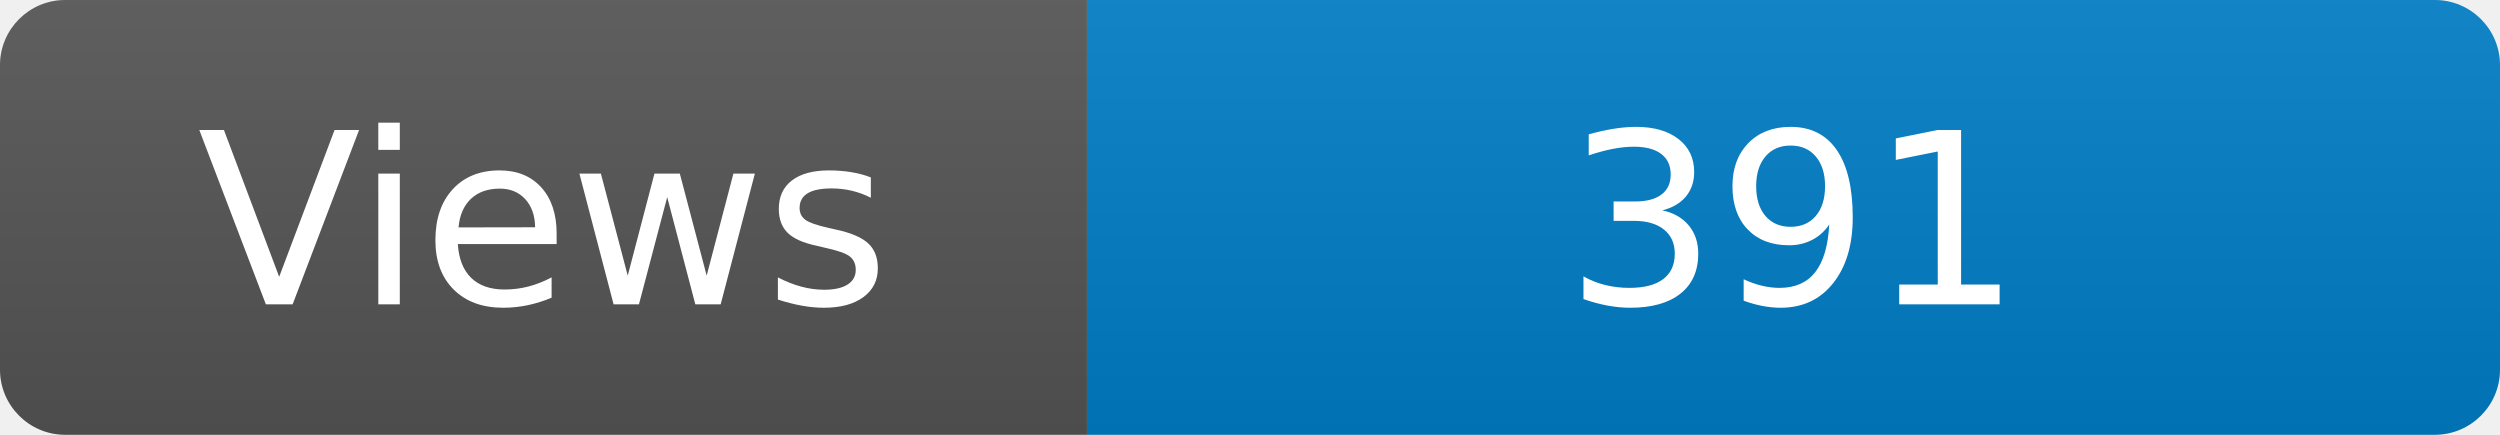
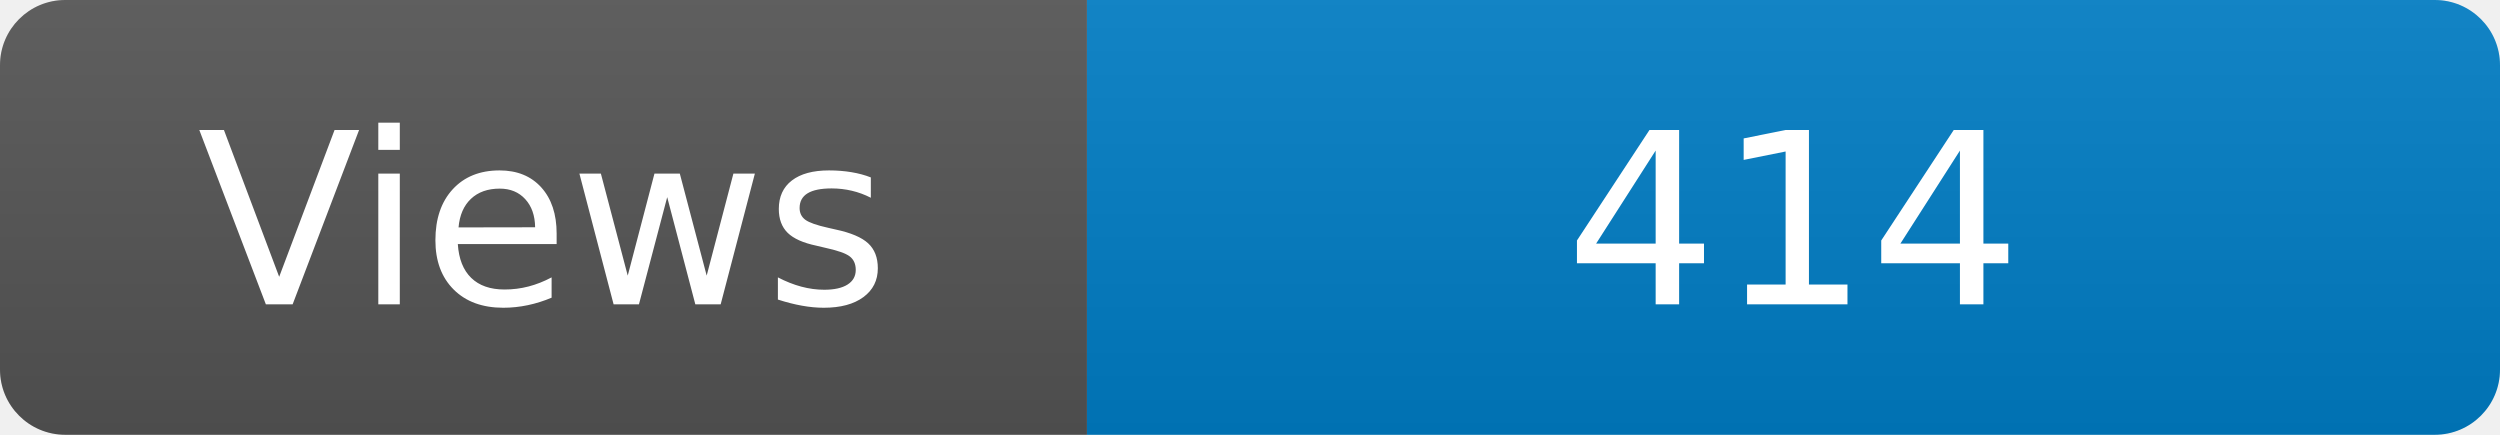
<svg xmlns="http://www.w3.org/2000/svg" width="115" height="20" role="img" aria-label="Maintained?: yes">
  <linearGradient id="s" x2="0" y2="100%">
    <stop offset="0" stop-color="#bbb" stop-opacity=".1" />
    <stop offset="1" stop-opacity=".1" />
  </linearGradient>
  <clipPath id="r">
    <rect width="115" height="20" rx="3" fill="#fff" />
  </clipPath>
  <g clip-path="url(#r)">
    <rect width="50" height="20" fill="#555" />
    <rect x="50" width="160" height="20" fill="#007ec6" />
    <rect width="115" height="20" fill="url(#s)" />
  </g>
  <g fill="#fff" text-anchor="middle" font-family="Verdana,Geneva,DejaVu Sans,sans-serif" font-size="110">
    <text x="250" y="140" transform="scale(.1)" fill="#fff">Views</text>
-     <text x="825" y="140" transform="scale(.1)" fill="#fff">391</text>
+     <text x="825" y="140" transform="scale(.1)" fill="#fff">414</text>
  </g>
</svg>
